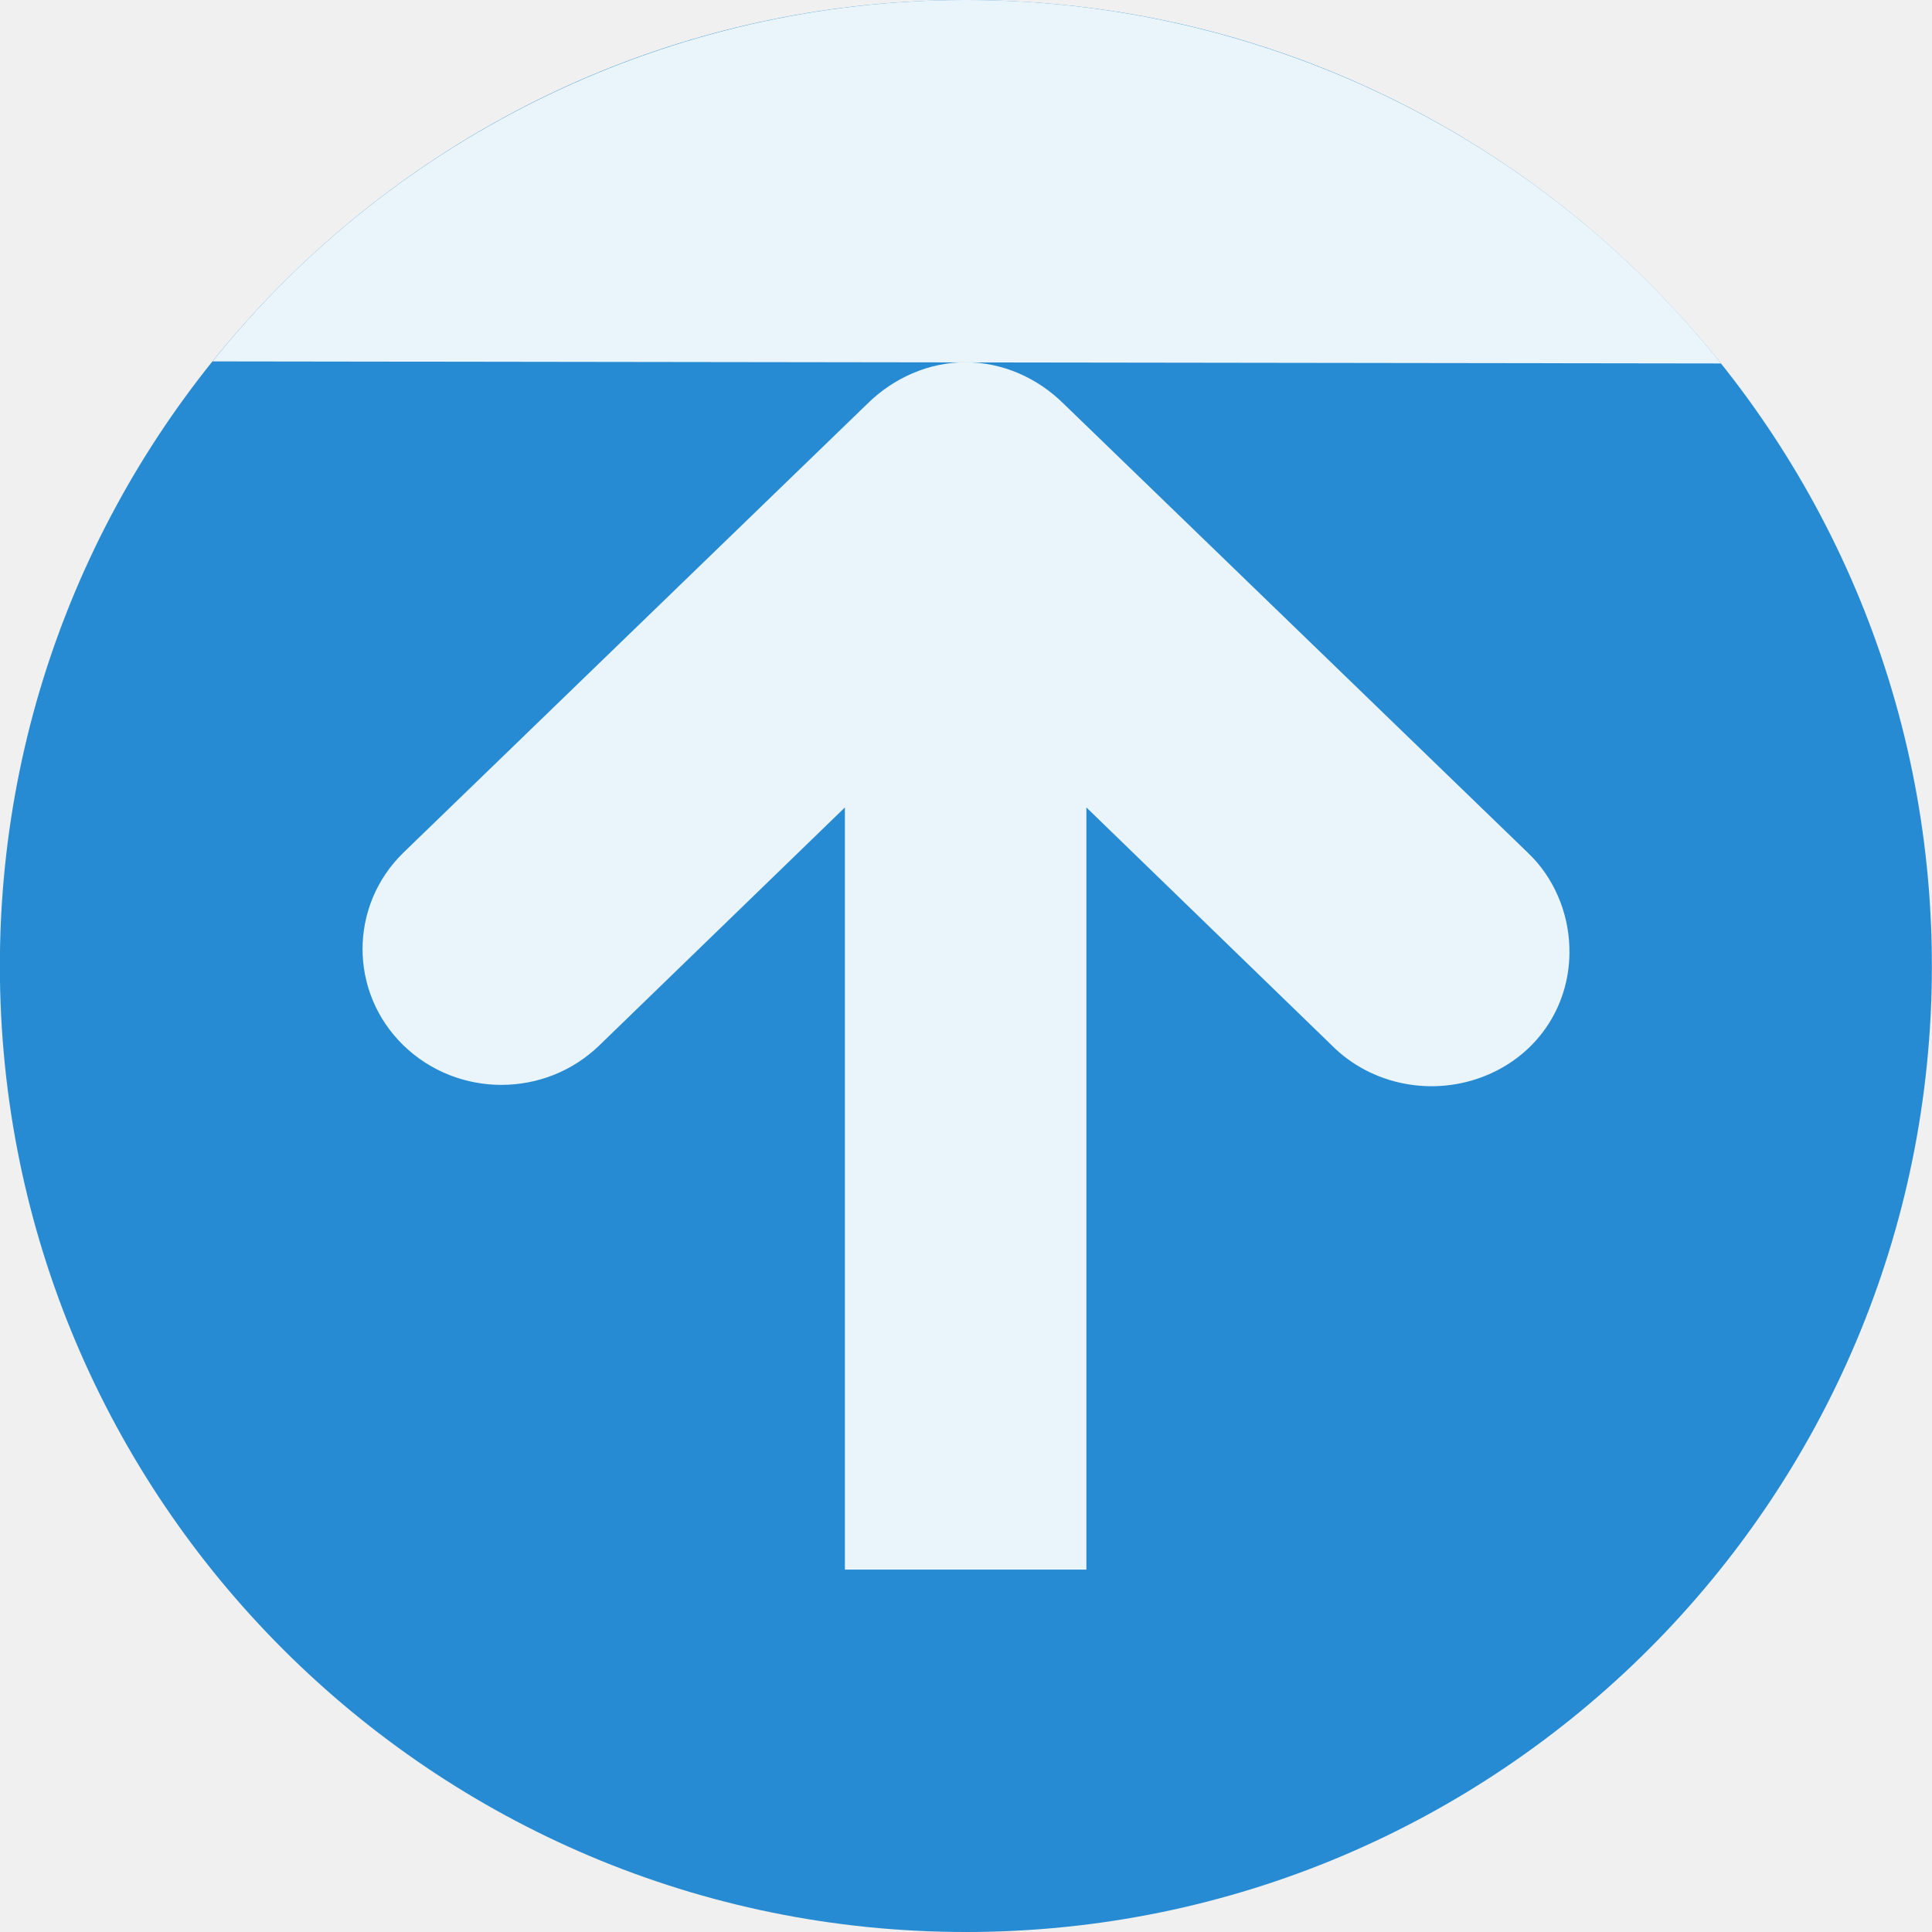
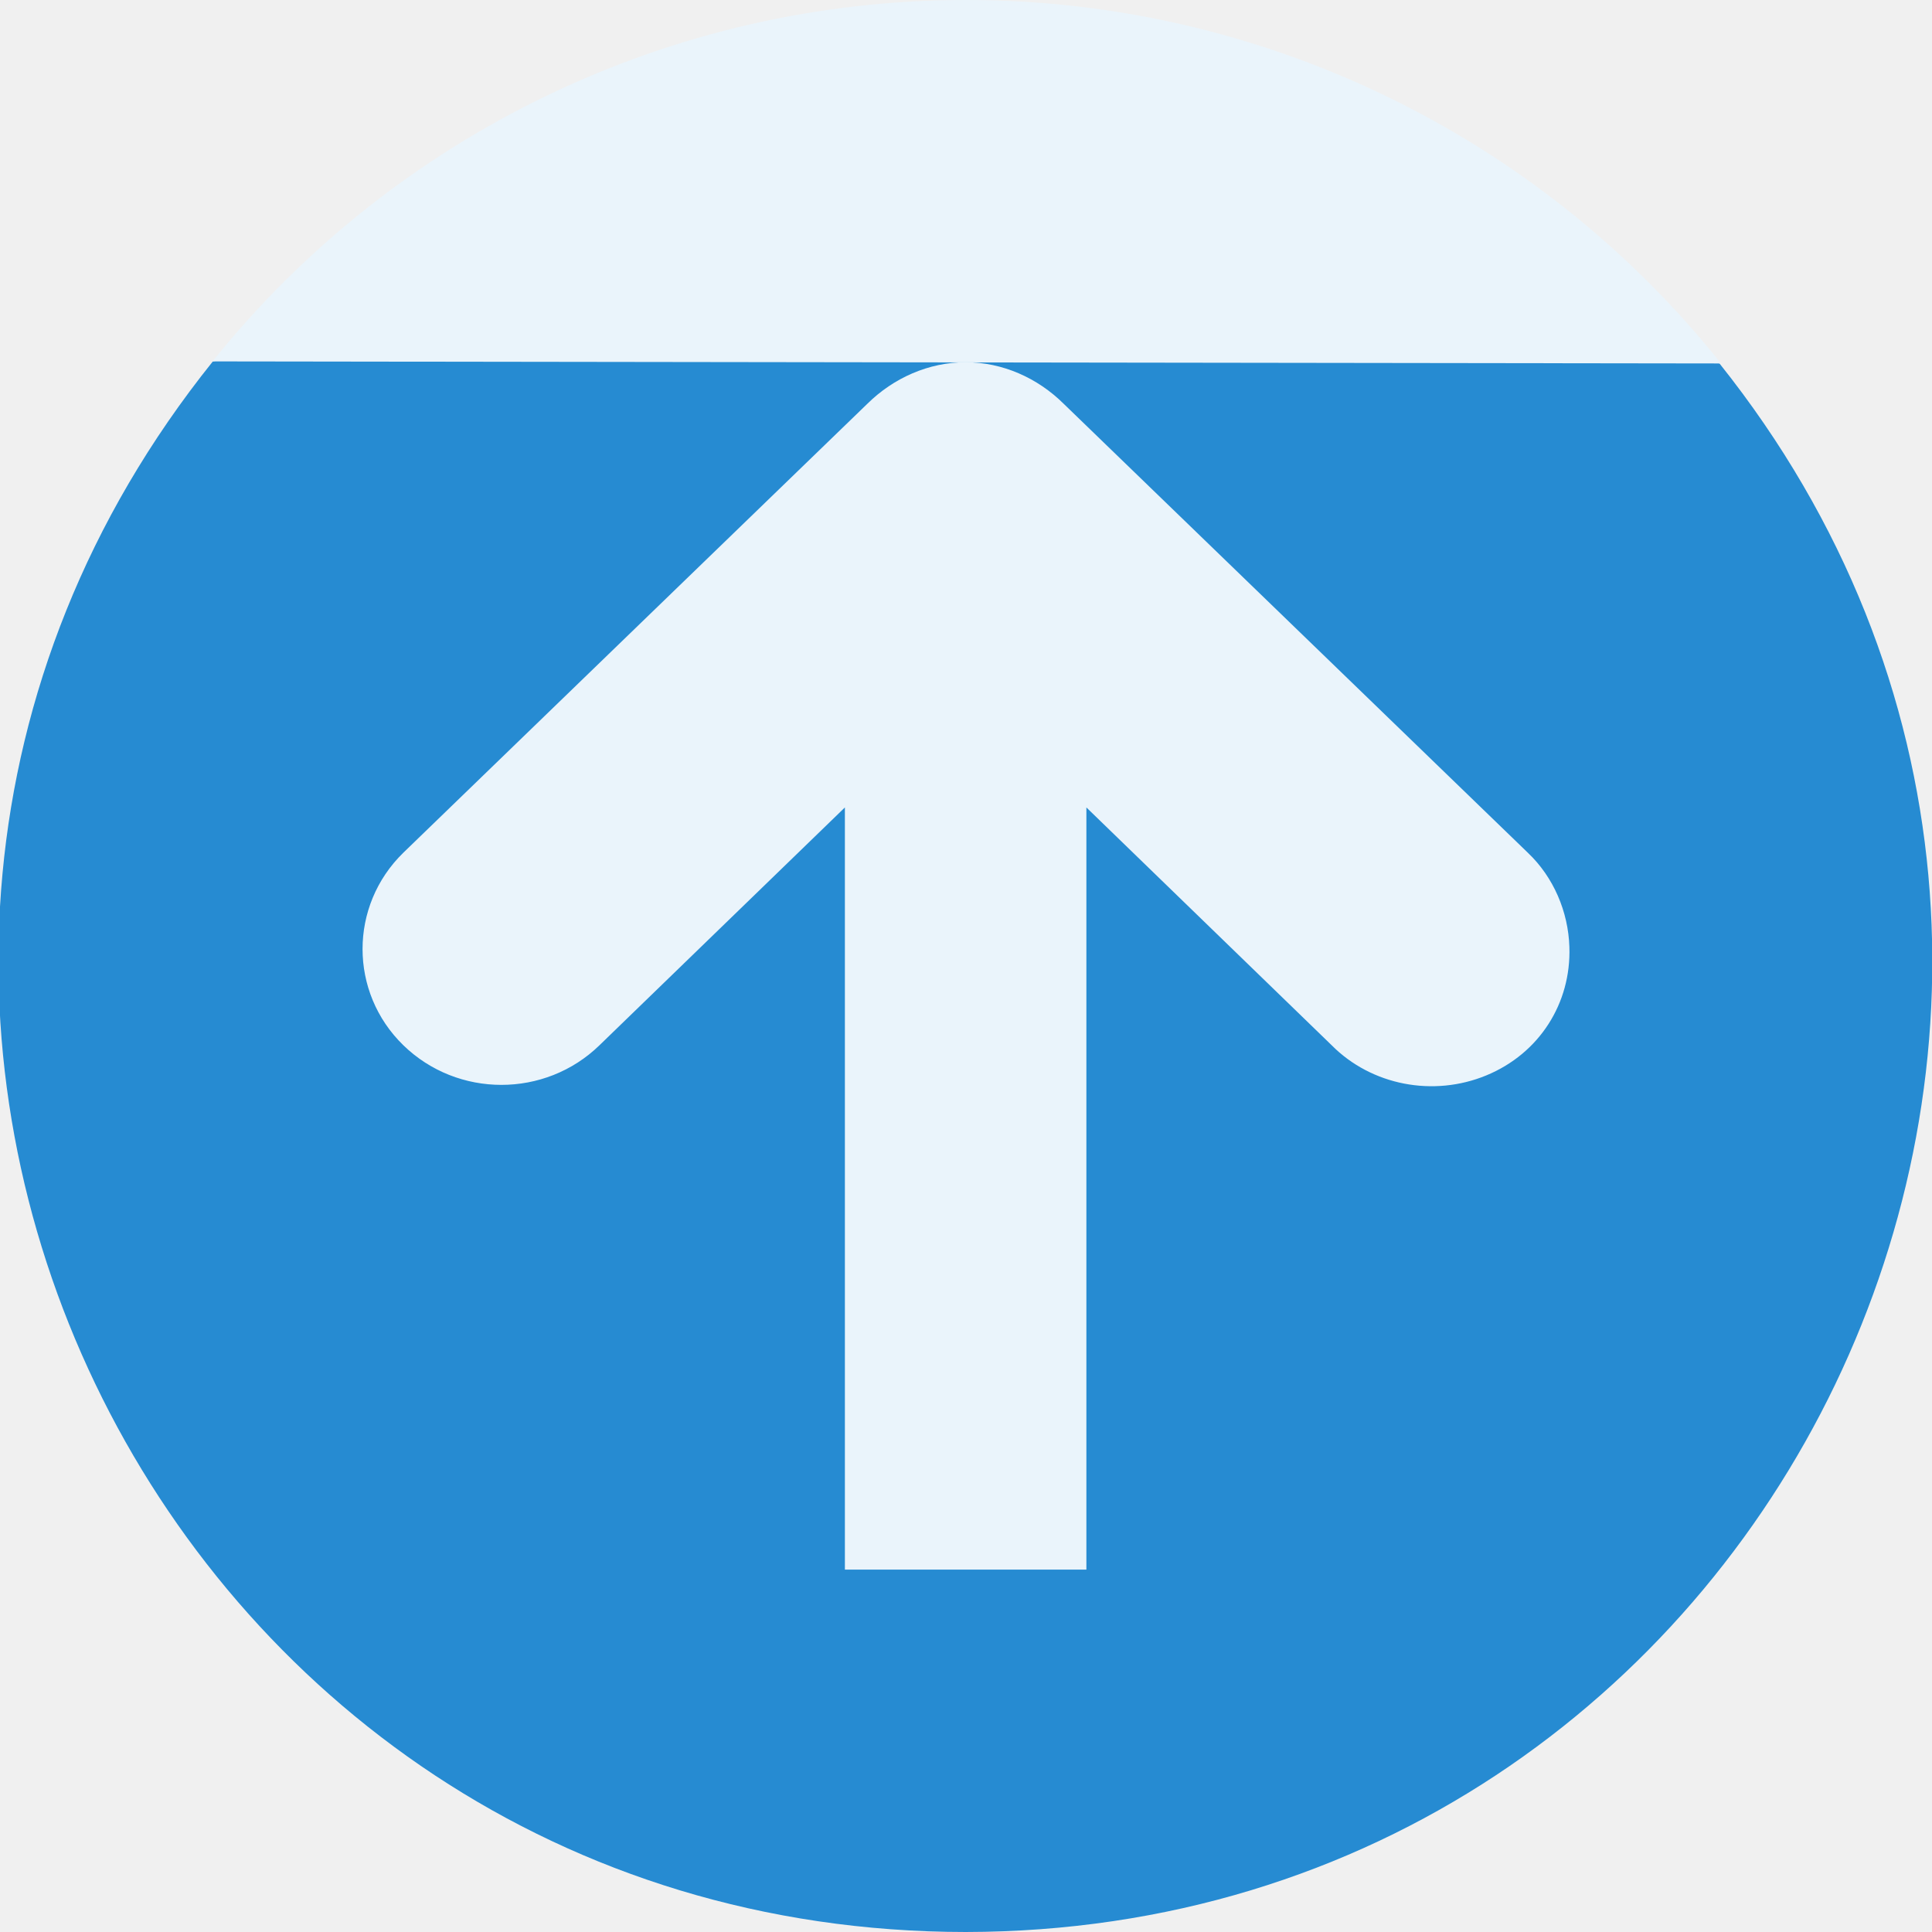
- <svg xmlns="http://www.w3.org/2000/svg" width="16" viewBox="0 0 16 16" height="16">
-   <g transform="matrix(1 0 0 -1 0 16)">
-     <path style="fill:#268bd2;fill-rule:evenodd" d="M 7.999,16 A 8,8 0 0 1 7.999,-2.5e-8 8,8 0 1 1 7.999,16 z" />
+ <svg xmlns="http://www.w3.org/2000/svg" width="16" viewBox="0 0 16 16" height="16" id="svg2" version="1.1">
+   <defs id="defs22" />
+   <g transform="matrix(1 0 0 -1 0 16)" id="g4">
+     <path style="fill:#268bd2;fill-rule:evenodd" d="M 1.762,2.994 C -2.438,8.229 1.287,15.997 7.998,16 14.697,15.991 18.419,8.246 14.24,3.01 10,2 6,2 1.762,2.994 Z" transform="matrix(1,0,0,-1,0,16)" id="path6" />
  </g>
-   <g transform="matrix(1 0 0 -1 0 16)">
-     <path style="fill:#fff;fill-opacity:.9" d="m 12.997,8.156 c 0.015,-0.465 -0.249,-0.881 -0.688,-1.062 -0.438,-0.181 -0.951,-0.083 -1.281,0.25 l -2.031,1.969 0,-6.312 -2,0 0,6.312 L 4.965,7.344 c -0.45,-0.438 -1.175,-0.438 -1.625,0 -0.45,0.438 -0.45,1.155 0,1.594 l 3.844,3.719 C 7.4,12.87 7.691,13 7.997,13 c 0.306,0 0.596,-0.13 0.812,-0.344 L 12.653,8.938 c 0.213,-0.202 0.335,-0.489 0.344,-0.781 z" />
+   <g transform="matrix(1 0 0 -1 0 16)" id="g8">
+     <path style="fill:#eaf4fb;fill-opacity:1" d="m 12.997,8.156 c 0.015,-0.465 -0.249,-0.881 -0.688,-1.062 -0.438,-0.181 -0.951,-0.083 -1.281,0.25 l -2.031,1.969 0,-6.312 -2,0 0,6.312 L 4.965,7.344 c -0.45,-0.438 -1.175,-0.438 -1.625,0 -0.45,0.438 -0.45,1.155 0,1.594 l 3.844,3.719 C 7.4,12.87 7.691,13 7.997,13 c 0.306,0 0.596,-0.13 0.812,-0.344 L 12.653,8.938 c 0.213,-0.202 0.335,-0.489 0.344,-0.781 z" id="path10" />
  </g>
-   <g transform="matrix(1 0 0 -1 0 16)">
-     <path style="fill:none" d="M 14.253,12.99 A 8,8 0 0 1 7.999,16 l 0,0 A 8,8 0 0 1 1.76,13.007" />
+   <g transform="matrix(1 0 0 -1 0 16)" id="g12">
+     <path style="fill:none" d="M 14.253,12.99 A 8,8 0 0 1 7.999,16 l 0,0 A 8,8 0 0 1 1.76,13.007" id="path14" />
  </g>
-   <g style="fill-rule:evenodd" transform="matrix(1 0 0 -1 0 16)">
-     <path style="fill:#fff;fill-opacity:.9" d="M 14.253,12.99 A 8,8 0 0 1 7.999,16 l 0,0 A 8,8 0 0 1 1.76,13.007" />
+   <g style="fill-rule:evenodd" transform="matrix(1 0 0 -1 0 16)" id="g16">
+     <path style="fill:#eaf4fb;fill-opacity:1" d="M 14.253,12.99 A 8,8 0 0 1 7.999,16 l 0,0 A 8,8 0 0 1 1.76,13.007" id="path18" />
  </g>
</svg>
